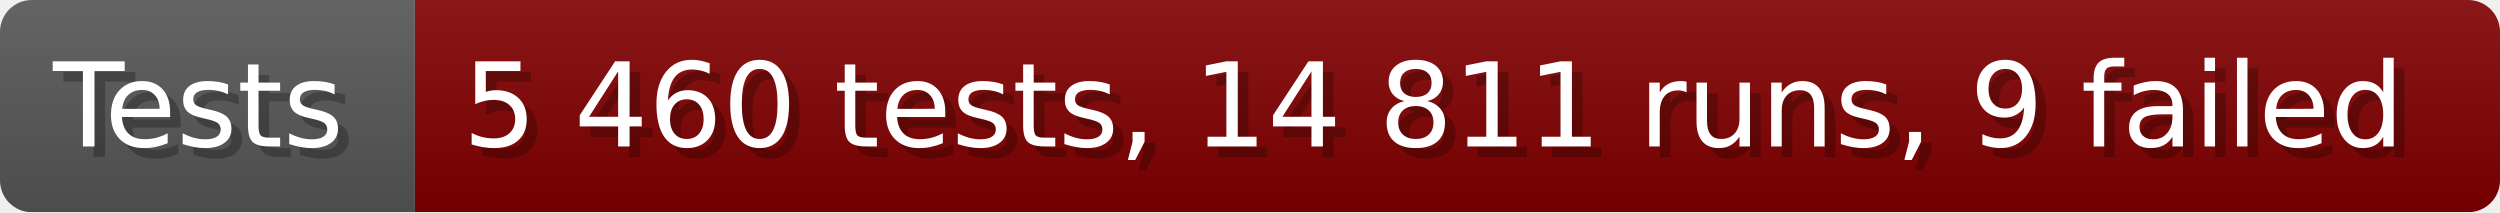
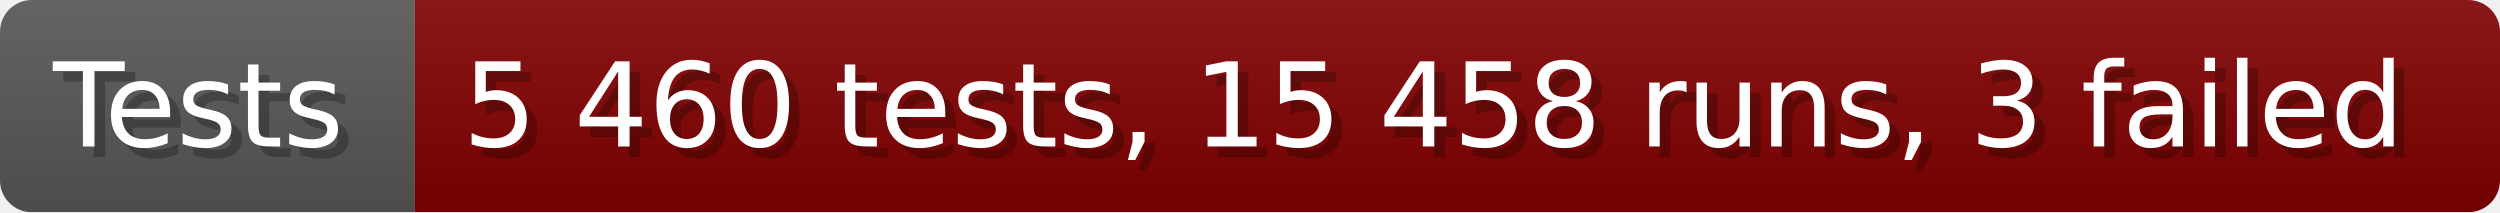
- <svg xmlns="http://www.w3.org/2000/svg" width="235.6" height="20" viewBox="0 0 2356 200" role="img" aria-label="Tests: 5 460 tests, 14 811 runs, 9 failed">
+ <svg xmlns="http://www.w3.org/2000/svg" width="235.6" height="20" viewBox="0 0 2356 200" role="img" aria-label="Tests: 5 460 tests, 15 458 runs, 3 failed">
  <linearGradient id="a" x2="0" y2="100%">
    <stop offset="0" stop-opacity=".1" stop-color="#EEE" />
    <stop offset="1" stop-opacity=".1" />
  </linearGradient>
  <mask id="m">
    <rect width="2356" height="200" rx="30" fill="#FFF" />
  </mask>
  <g mask="url(#m)">
    <rect width="391" height="200" fill="#555" />
    <rect width="1965" height="200" fill="#800000" x="391" />
    <rect width="2356" height="200" fill="url(#a)" />
  </g>
  <g aria-hidden="true" fill="#fff" text-anchor="start" font-family="Verdana,DejaVu Sans,sans-serif" font-size="110">
    <text x="60" y="148" textLength="291" fill="#000" opacity="0.25">Tests</text>
    <text x="50" y="138" textLength="291">Tests</text>
-     <text x="446" y="148" textLength="1865" fill="#000" opacity="0.25">5 460 tests, 14 811 runs, 9 failed</text>
-     <text x="436" y="138" textLength="1865">5 460 tests, 14 811 runs, 9 failed</text>
+     <text x="446" y="148" textLength="1865" fill="#000" opacity="0.25">5 460 tests, 15 458 runs, 3 failed</text>
+     <text x="436" y="138" textLength="1865">5 460 tests, 15 458 runs, 3 failed</text>
  </g>
</svg>
